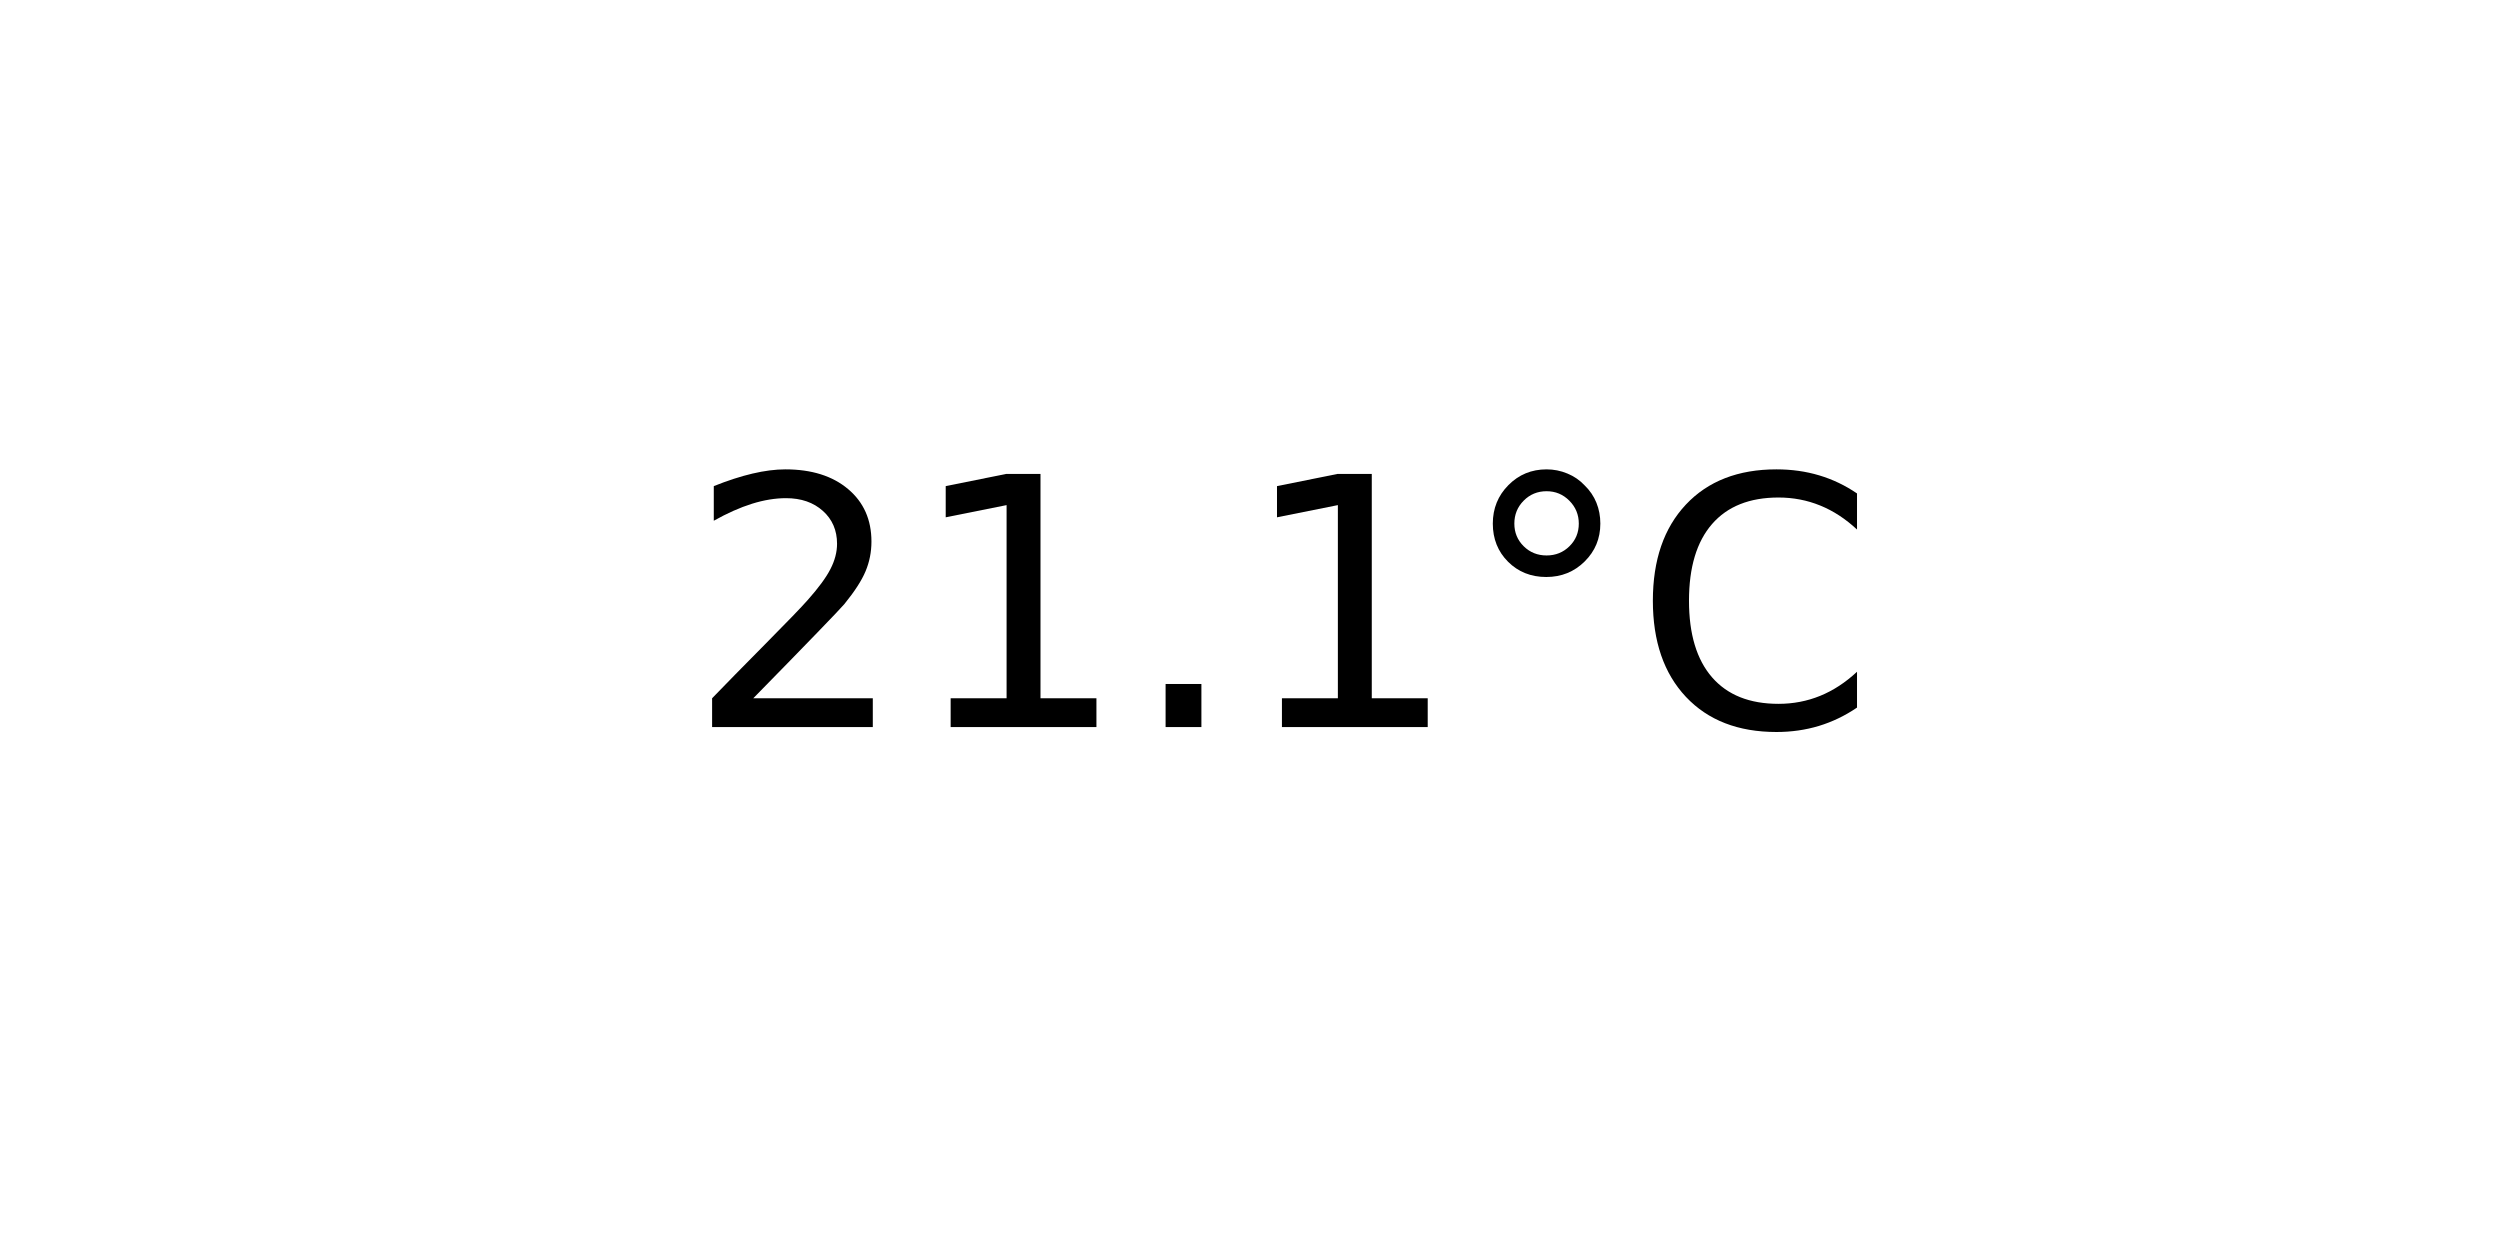
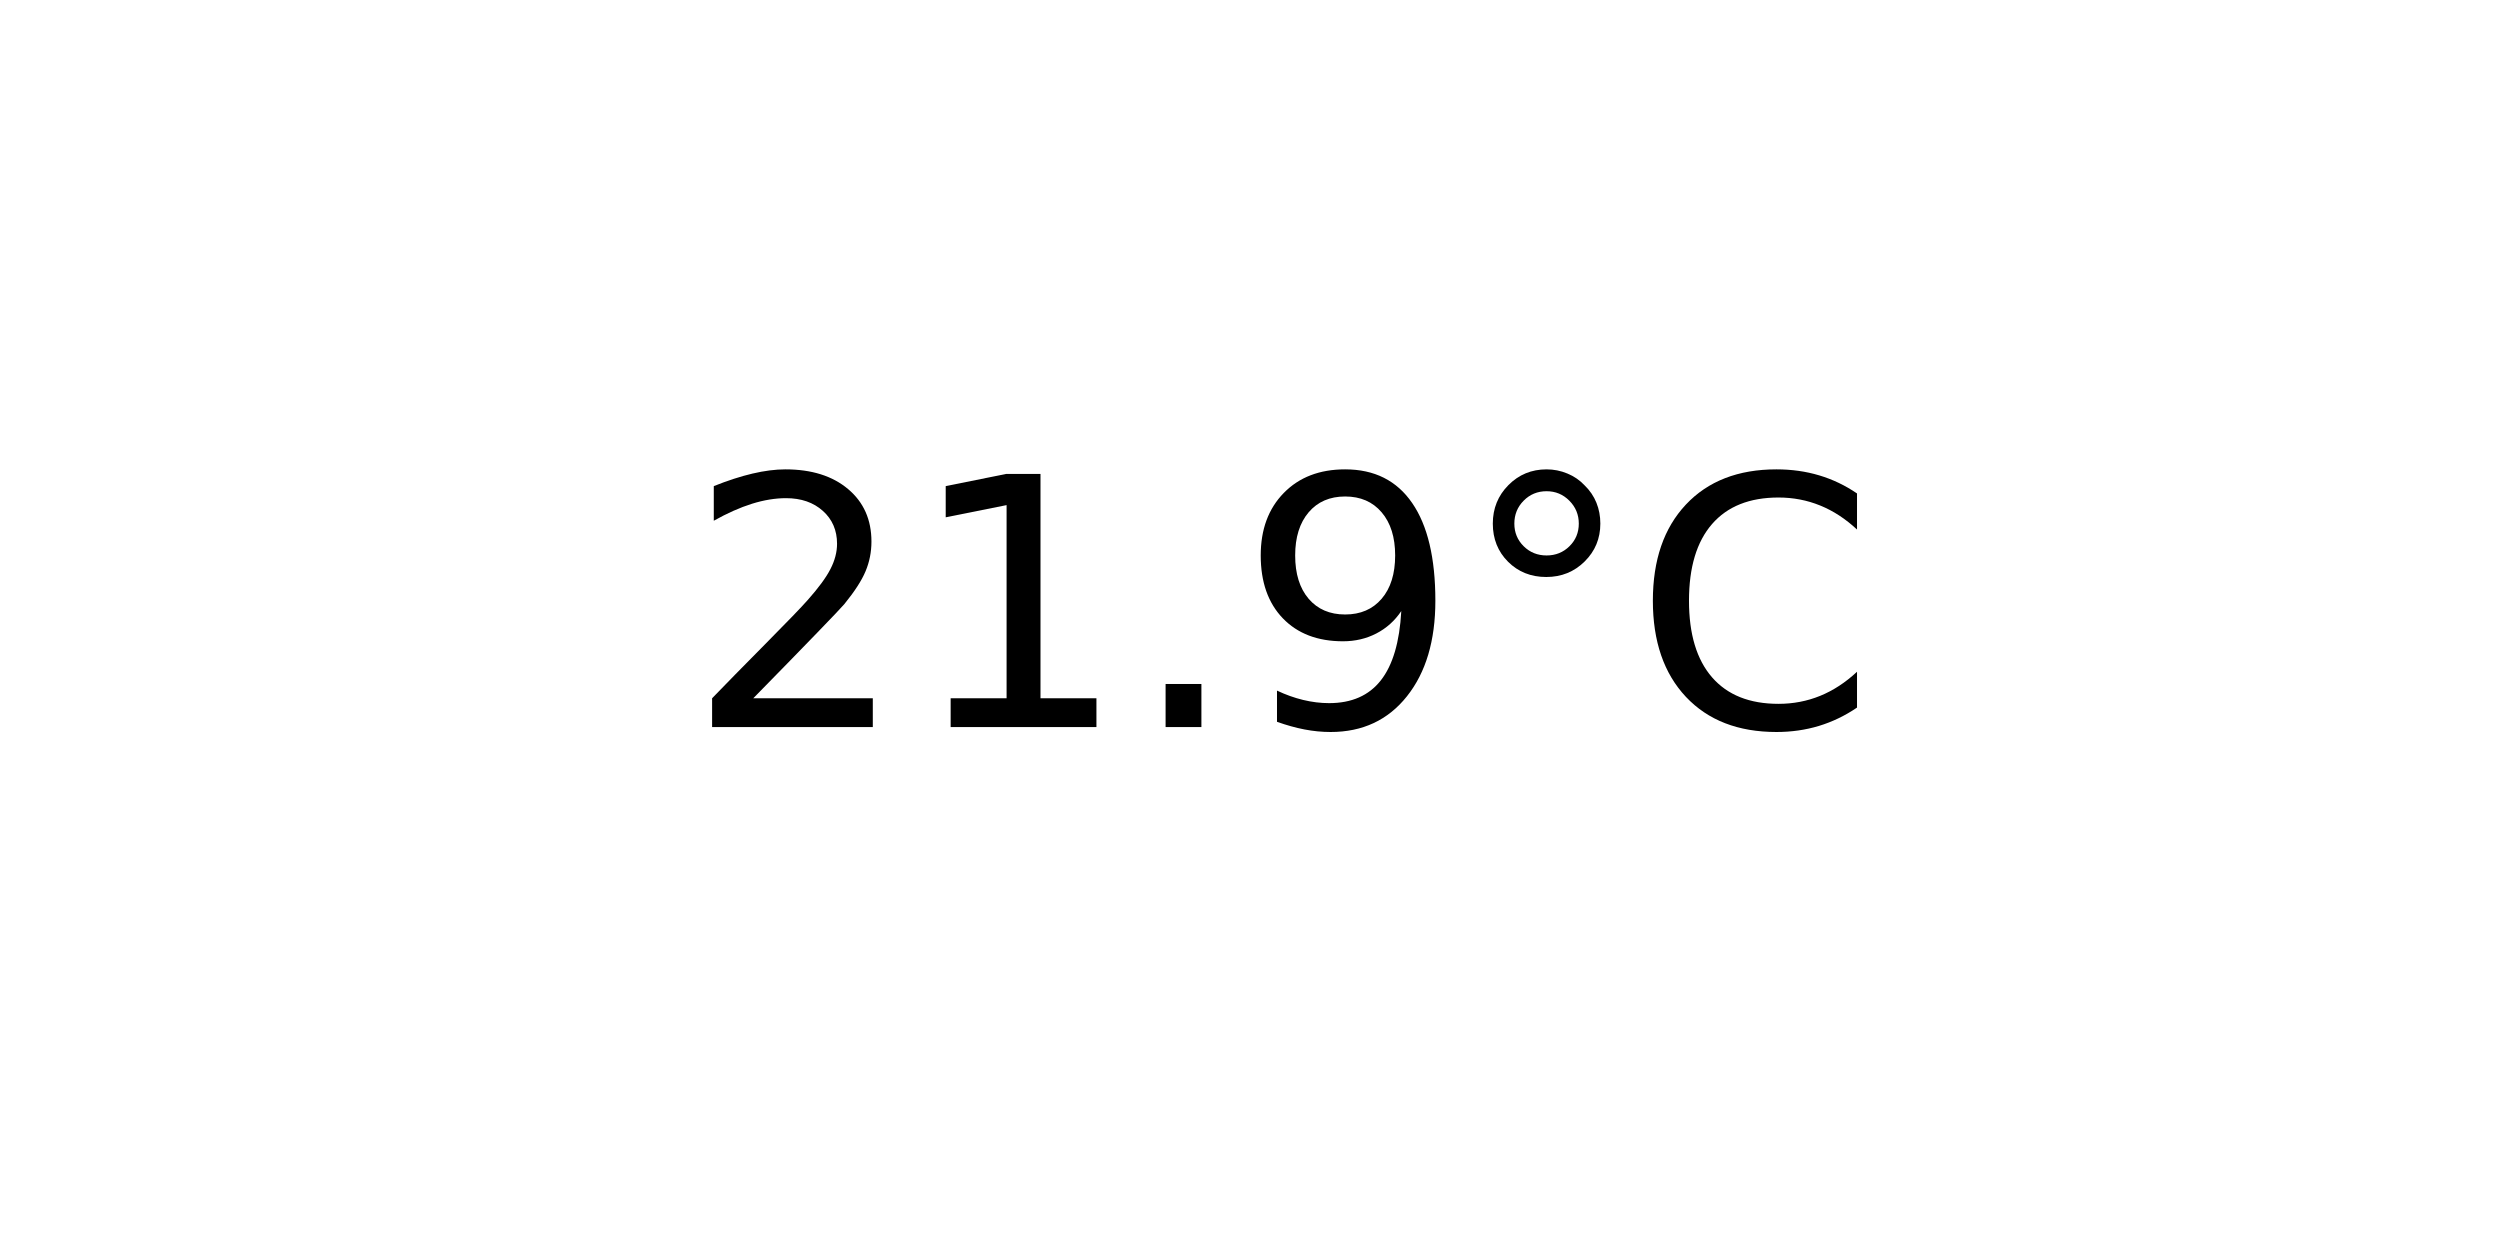
<svg xmlns="http://www.w3.org/2000/svg" xmlns:xlink="http://www.w3.org/1999/xlink" width="72pt" height="36pt" viewBox="0 0 72 36" version="1.1">
  <defs>
    <style type="text/css">*{stroke-linejoin: round; stroke-linecap: butt}</style>
  </defs>
  <g id="figure_1">
    <g id="axes_1">
      <g id="text_1">
        <g transform="translate(19.77578 20.93937) scale(0.1 -0.1)">
          <defs>
            <path id="DejaVuSans-32" d="M 1228 531  L 3431 531  L 3431 0  L 469 0  L 469 531  Q 828 903 1448 1529  Q 2069 2156 2228 2338  Q 2531 2678 2651 2914  Q 2772 3150 2772 3378  Q 2772 3750 2511 3984  Q 2250 4219 1831 4219  Q 1534 4219 1204 4116  Q 875 4013 500 3803  L 500 4441  Q 881 4594 1212 4672  Q 1544 4750 1819 4750  Q 2544 4750 2975 4387  Q 3406 4025 3406 3419  Q 3406 3131 3298 2873  Q 3191 2616 2906 2266  Q 2828 2175 2409 1742  Q 1991 1309 1228 531  z " transform="scale(0.015625)" />
            <path id="DejaVuSans-31" d="M 794 531  L 1825 531  L 1825 4091  L 703 3866  L 703 4441  L 1819 4666  L 2450 4666  L 2450 531  L 3481 531  L 3481 0  L 794 0  L 794 531  z " transform="scale(0.015625)" />
            <path id="DejaVuSans-2e" d="M 684 794  L 1344 794  L 1344 0  L 684 0  L 684 794  z " transform="scale(0.015625)" />
+             <path id="DejaVuSans-39" d="M 703 97  L 703 672  Q 941 559 1184 500  Q 1428 441 1663 441  Q 2288 441 2617 861  Q 2947 1281 2994 2138  Q 2813 1869 2534 1725  Q 2256 1581 1919 1581  Q 1219 1581 811 2004  Q 403 2428 403 3163  Q 403 3881 828 4315  Q 1253 4750 1959 4750  Q 2769 4750 3195 4129  Q 3622 3509 3622 2328  Q 3622 1225 3098 567  Q 2575 -91 1691 -91  Q 1453 -91 1209 -44  Q 966 3 703 97  z M 1959 2075  Q 2384 2075 2632 2365  Q 2881 2656 2881 3163  Q 2881 3666 2632 3958  Q 2384 4250 1959 4250  Q 1534 4250 1286 3958  Q 1038 3666 1038 3163  Q 1038 2656 1286 2365  Q 1534 2075 1959 2075  z " transform="scale(0.015625)" />
            <path id="DejaVuSans-b0" d="M 1600 4347  Q 1350 4347 1178 4173  Q 1006 4000 1006 3750  Q 1006 3503 1178 3333  Q 1350 3163 1600 3163  Q 1850 3163 2022 3333  Q 2194 3503 2194 3750  Q 2194 3997 2020 4172  Q 1847 4347 1600 4347  z M 1600 4750  Q 1800 4750 1984 4673  Q 2169 4597 2303 4453  Q 2447 4313 2519 4134  Q 2591 3956 2591 3750  Q 2591 3338 2302 3052  Q 2013 2766 1594 2766  Q 1172 2766 890 3047  Q 609 3328 609 3750  Q 609 4169 896 4459  Q 1184 4750 1600 4750  z " transform="scale(0.015625)" />
            <path id="DejaVuSans-43" d="M 4122 4306  L 4122 3641  Q 3803 3938 3442 4084  Q 3081 4231 2675 4231  Q 1875 4231 1450 3742  Q 1025 3253 1025 2328  Q 1025 1406 1450 917  Q 1875 428 2675 428  Q 3081 428 3442 575  Q 3803 722 4122 1019  L 4122 359  Q 3791 134 3420 21  Q 3050 -91 2638 -91  Q 1578 -91 968 557  Q 359 1206 359 2328  Q 359 3453 968 4101  Q 1578 4750 2638 4750  Q 3056 4750 3426 4639  Q 3797 4528 4122 4306  z " transform="scale(0.015625)" />
          </defs>
          <use xlink:href="#DejaVuSans-32" />
          <use xlink:href="#DejaVuSans-31" x="63.623" />
          <use xlink:href="#DejaVuSans-2e" x="127.246" />
-           <use xlink:href="#DejaVuSans-31" x="159.033" />
+           <use xlink:href="#DejaVuSans-39" x="159.033" />
          <use xlink:href="#DejaVuSans-b0" x="222.656" />
          <use xlink:href="#DejaVuSans-43" x="272.656" />
        </g>
      </g>
    </g>
  </g>
</svg>
